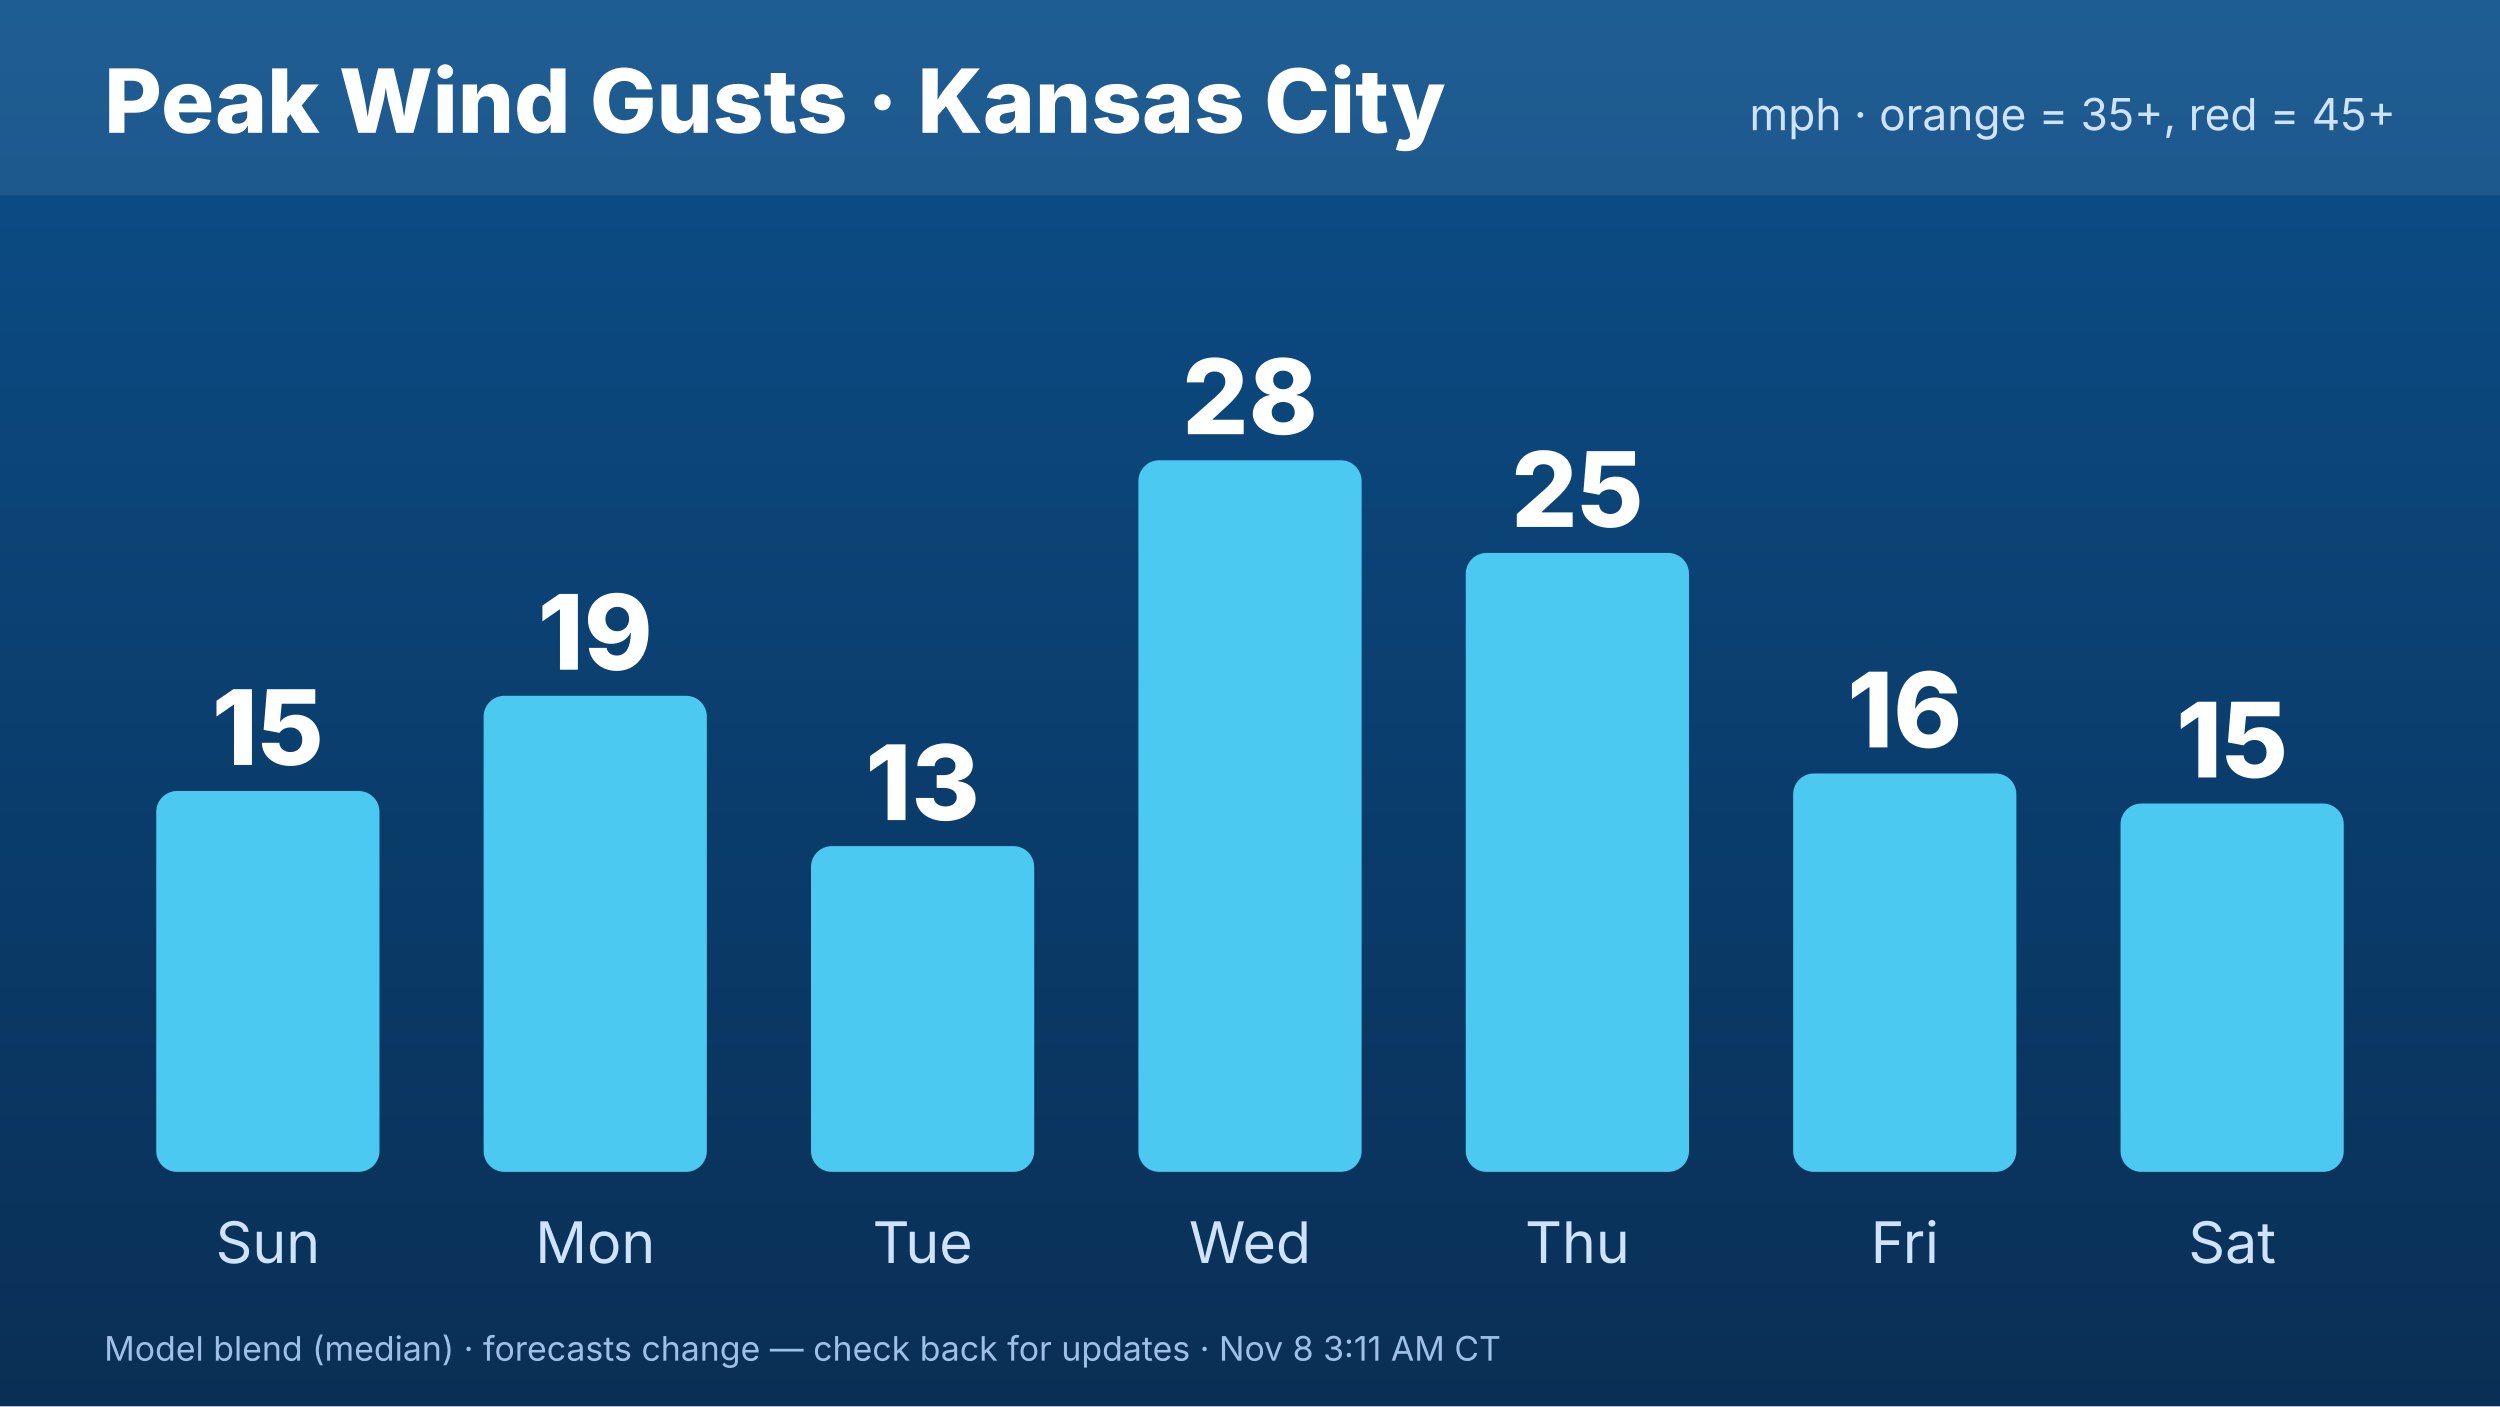
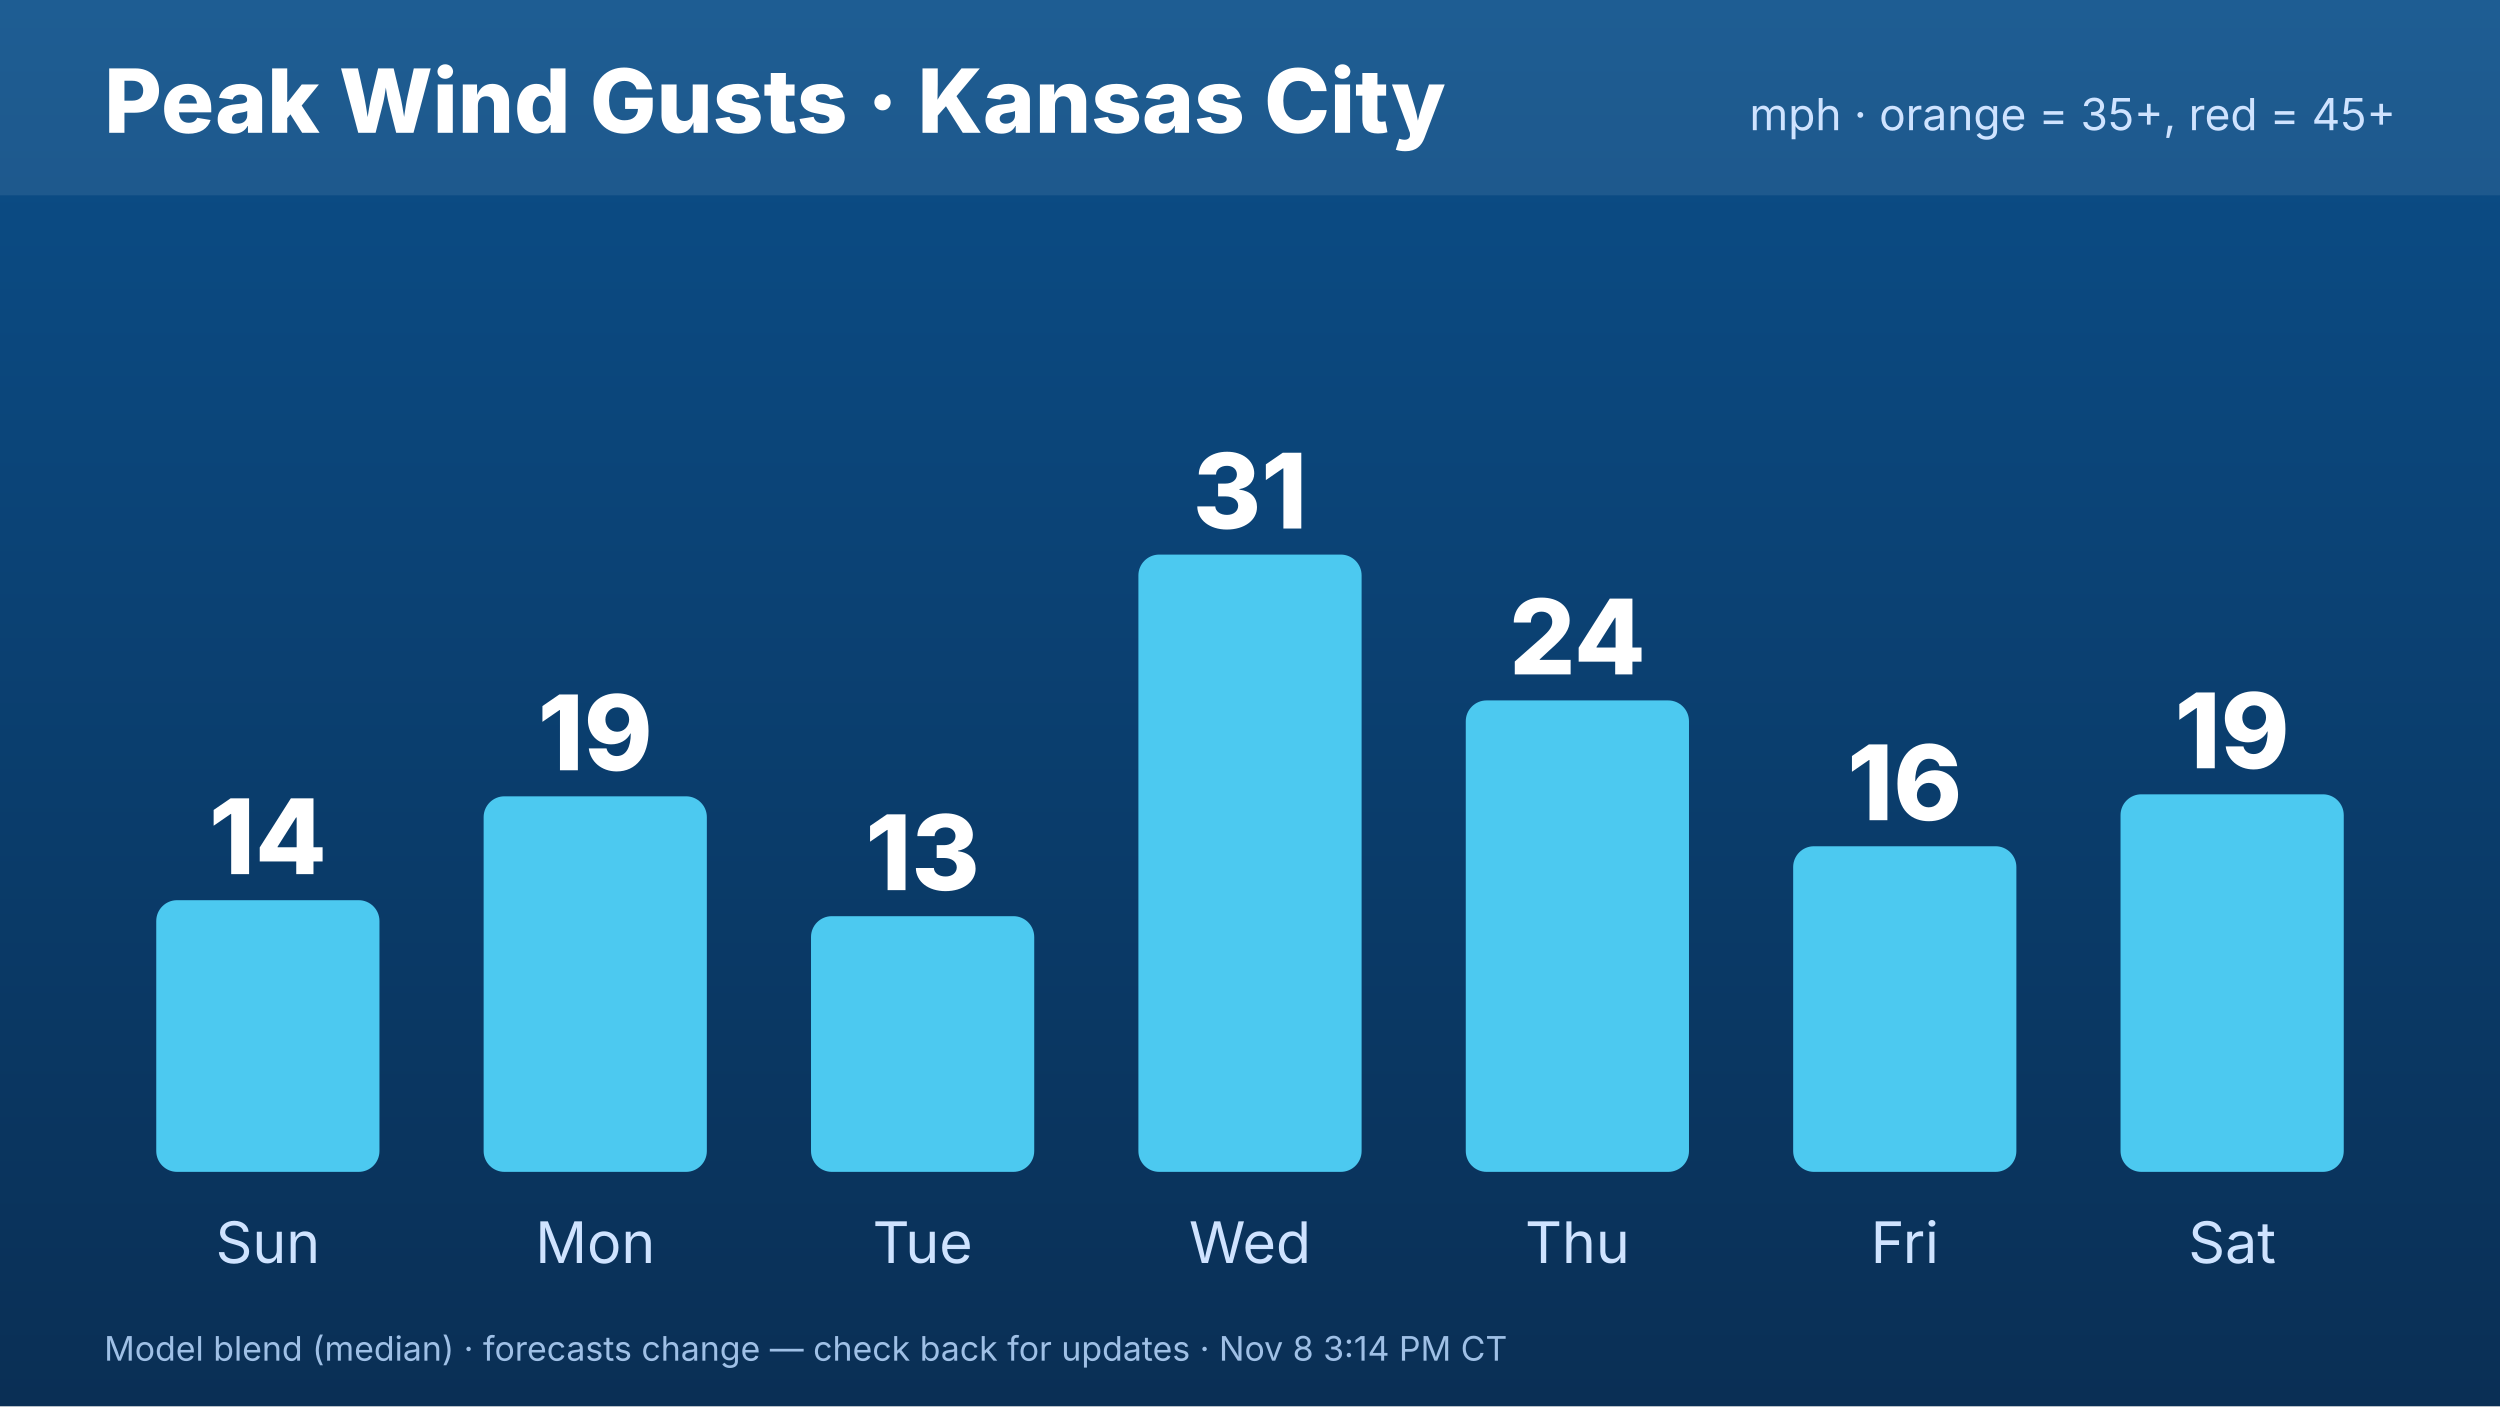
<svg xmlns="http://www.w3.org/2000/svg" width="1920" height="1080" viewBox="0 0 1920 1080" font-family="Inter,Helvetica,Arial,sans-serif">
  <defs>
    <linearGradient id="bg" x1="0" y1="0" x2="0" y2="1">
      <stop offset="0" stop-color="#0b4f8a" />
      <stop offset="1" stop-color="#0a2f55" />
    </linearGradient>
  </defs>
  <rect width="1920" height="1080" fill="url(#bg)" />
  <rect x="0" y="0" width="1920" height="150" fill="#ffffff" opacity=".08" />
  <text x="80" y="102" font-size="68" font-weight="800" fill="#fff">Peak Wind Gusts · Kansas City</text>
  <text x="1840" y="100" font-size="34" fill="#cfe3ff" text-anchor="end">mph · orange = 35+, red = 45+</text>
-   <rect x="120.0" y="607.491" width="171.429" height="292.509" rx="16" fill="#4cc9f0" />
-   <text x="205.714" y="587.491" font-size="80" font-weight="800" fill="#fff" text-anchor="middle">15</text>
+   <rect x="120.0" y="691.342" width="171.429" height="208.658" rx="16" fill="#4cc9f0" />
+   <text x="205.714" y="671.342" font-size="80" font-weight="800" fill="#fff" text-anchor="middle">14</text>
  <text x="205.714" y="970" font-size="44" fill="#cfe3ff" text-anchor="middle">Sun</text>
-   <rect x="371.429" y="534.364" width="171.429" height="365.636" rx="16" fill="#4cc9f0" />
-   <text x="457.143" y="514.364" font-size="80" font-weight="800" fill="#fff" text-anchor="middle">19</text>
+   <rect x="371.429" y="611.562" width="171.429" height="288.438" rx="16" fill="#4cc9f0" />
+   <text x="457.143" y="591.562" font-size="80" font-weight="800" fill="#fff" text-anchor="middle">19</text>
  <text x="457.143" y="970" font-size="44" fill="#cfe3ff" text-anchor="middle">Mon</text>
-   <rect x="622.857" y="649.828" width="171.429" height="250.172" rx="16" fill="#4cc9f0" />
-   <text x="708.571" y="629.828" font-size="80" font-weight="800" fill="#fff" text-anchor="middle">13</text>
+   <rect x="622.857" y="703.616" width="171.429" height="196.384" rx="16" fill="#4cc9f0" />
+   <text x="708.571" y="683.616" font-size="80" font-weight="800" fill="#fff" text-anchor="middle">13</text>
  <text x="708.571" y="970" font-size="44" fill="#cfe3ff" text-anchor="middle">Tue</text>
-   <rect x="874.286" y="353.471" width="171.429" height="546.529" rx="16" fill="#4cc9f0" />
-   <text x="960" y="333.471" font-size="80" font-weight="800" fill="#fff" text-anchor="middle">28</text>
+   <rect x="874.286" y="425.918" width="171.429" height="474.082" rx="16" fill="#4cc9f0" />
+   <text x="960" y="405.918" font-size="80" font-weight="800" fill="#fff" text-anchor="middle">31</text>
  <text x="960" y="970" font-size="44" fill="#cfe3ff" text-anchor="middle">Wed</text>
-   <rect x="1125.714" y="424.674" width="171.429" height="475.326" rx="16" fill="#4cc9f0" />
-   <text x="1211.429" y="404.674" font-size="80" font-weight="800" fill="#fff" text-anchor="middle">25</text>
+   <rect x="1125.714" y="537.918" width="171.429" height="362.082" rx="16" fill="#4cc9f0" />
+   <text x="1211.429" y="517.918" font-size="80" font-weight="800" fill="#fff" text-anchor="middle">24</text>
  <text x="1211.429" y="970" font-size="44" fill="#cfe3ff" text-anchor="middle">Thu</text>
-   <rect x="1377.143" y="594.021" width="171.429" height="305.979" rx="16" fill="#4cc9f0" />
-   <text x="1462.857" y="574.021" font-size="80" font-weight="800" fill="#fff" text-anchor="middle">16</text>
+   <rect x="1377.143" y="649.918" width="171.429" height="250.082" rx="16" fill="#4cc9f0" />
+   <text x="1462.857" y="629.918" font-size="80" font-weight="800" fill="#fff" text-anchor="middle">16</text>
  <text x="1462.857" y="970" font-size="44" fill="#cfe3ff" text-anchor="middle">Fri</text>
-   <rect x="1628.571" y="617.113" width="171.429" height="282.887" rx="16" fill="#4cc9f0" />
-   <text x="1714.286" y="597.113" font-size="80" font-weight="800" fill="#fff" text-anchor="middle">15</text>
+   <rect x="1628.571" y="610.027" width="171.429" height="289.973" rx="16" fill="#4cc9f0" />
+   <text x="1714.286" y="590.027" font-size="80" font-weight="800" fill="#fff" text-anchor="middle">19</text>
  <text x="1714.286" y="970" font-size="44" fill="#cfe3ff" text-anchor="middle">Sat</text>
-   <text x="80" y="1045" font-size="26" fill="#9fc0e6">Model blend (median) · forecasts change — check back for updates · Nov 8 3:11 AM CT</text>
+   <text x="80" y="1045" font-size="26" fill="#9fc0e6">Model blend (median) · forecasts change — check back for updates · Nov 8 3:14 PM CT</text>
</svg>
